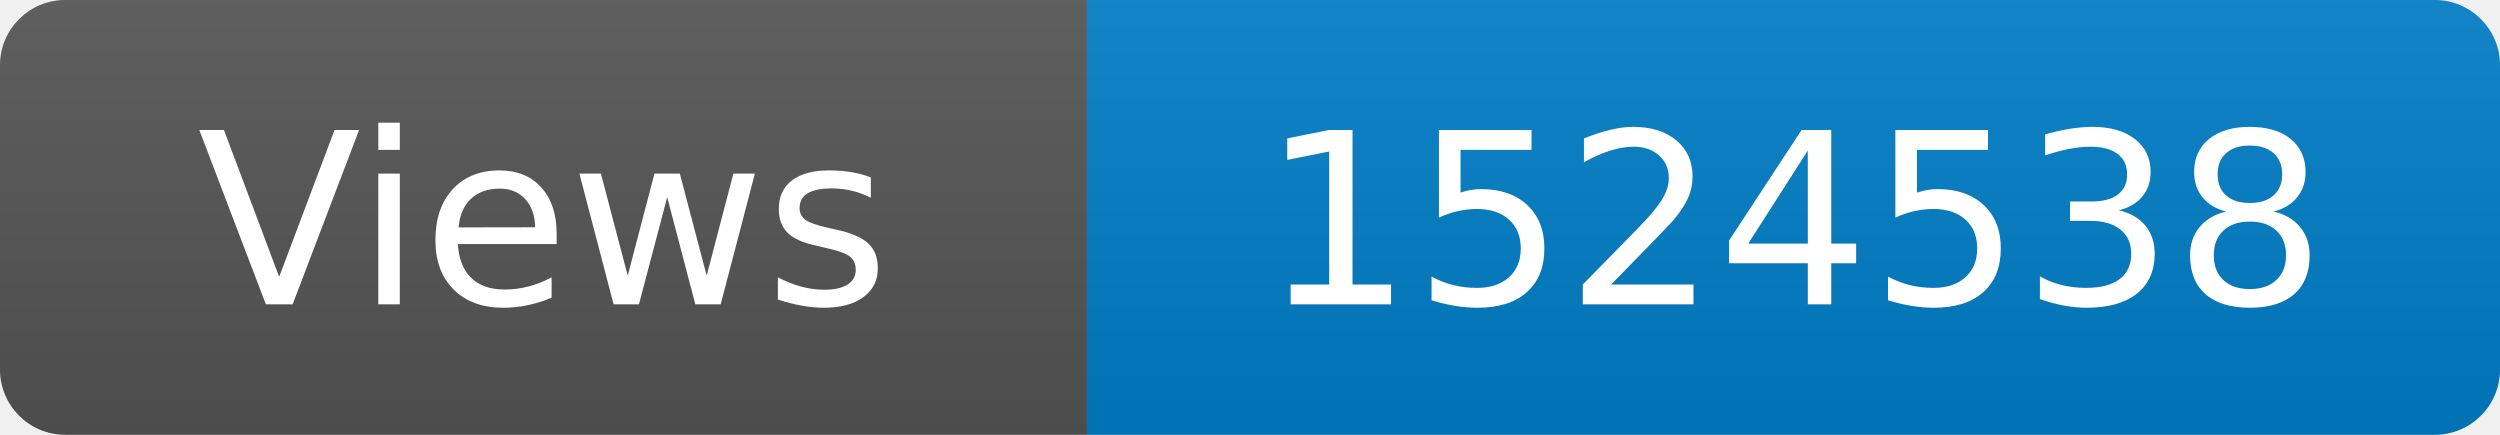
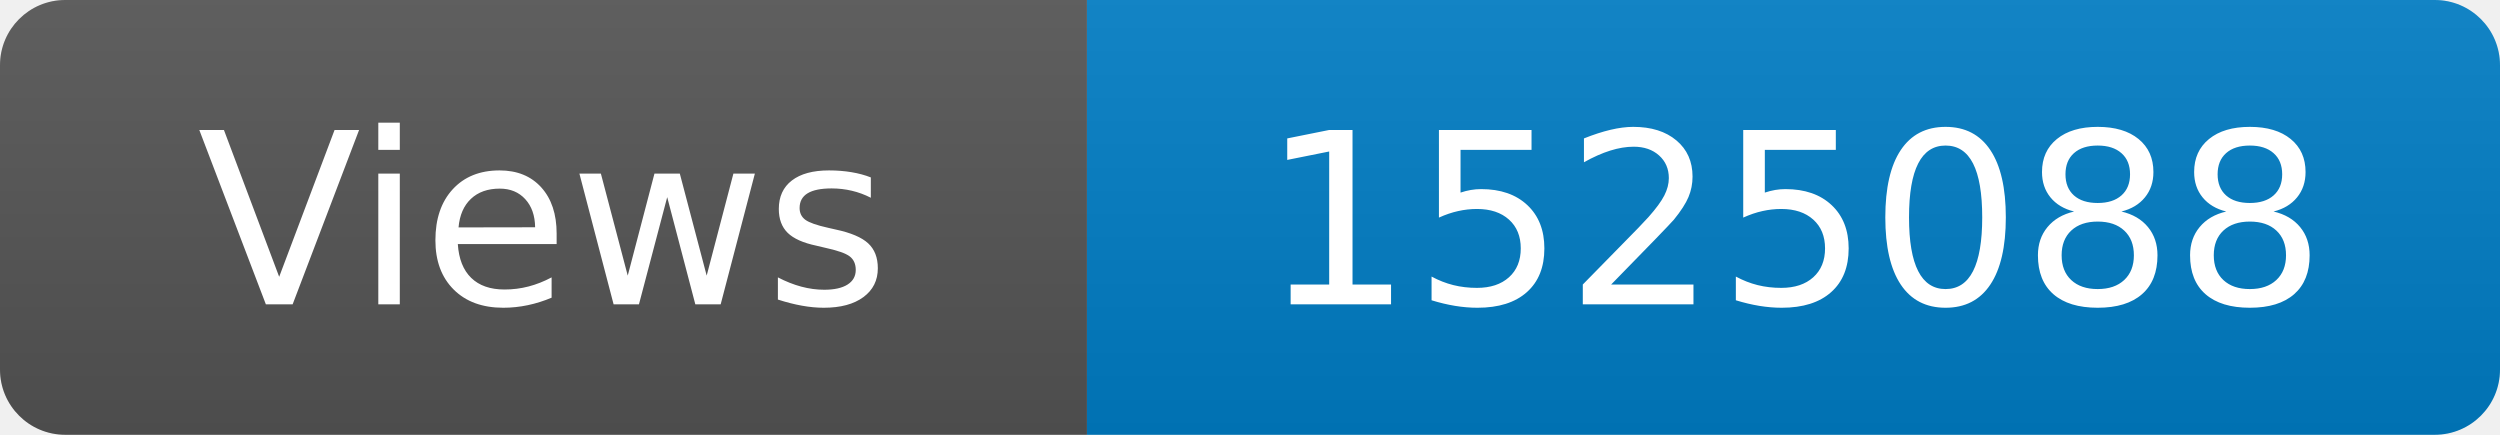
<svg xmlns="http://www.w3.org/2000/svg" width="115" height="20" role="img" aria-label="Maintained?: yes">
  <linearGradient id="s" x2="0" y2="100%">
    <stop offset="0" stop-color="#bbb" stop-opacity=".1" />
    <stop offset="1" stop-opacity=".1" />
  </linearGradient>
  <clipPath id="r">
    <rect width="115" height="20" rx="3" fill="#fff" />
  </clipPath>
  <g clip-path="url(#r)">
    <rect width="50" height="20" fill="#555" />
    <rect x="50" width="160" height="20" fill="#007ec6" />
    <rect width="115" height="20" fill="url(#s)" />
  </g>
  <g fill="#fff" text-anchor="middle" font-family="Verdana,Geneva,DejaVu Sans,sans-serif" font-size="110">
    <text x="250" y="140" transform="scale(.1)" fill="#fff">Views</text>
-     <text x="825" y="140" transform="scale(.1)" fill="#fff">1524538</text>
+     <text x="825" y="140" transform="scale(.1)" fill="#fff">1525088</text>
  </g>
</svg>
